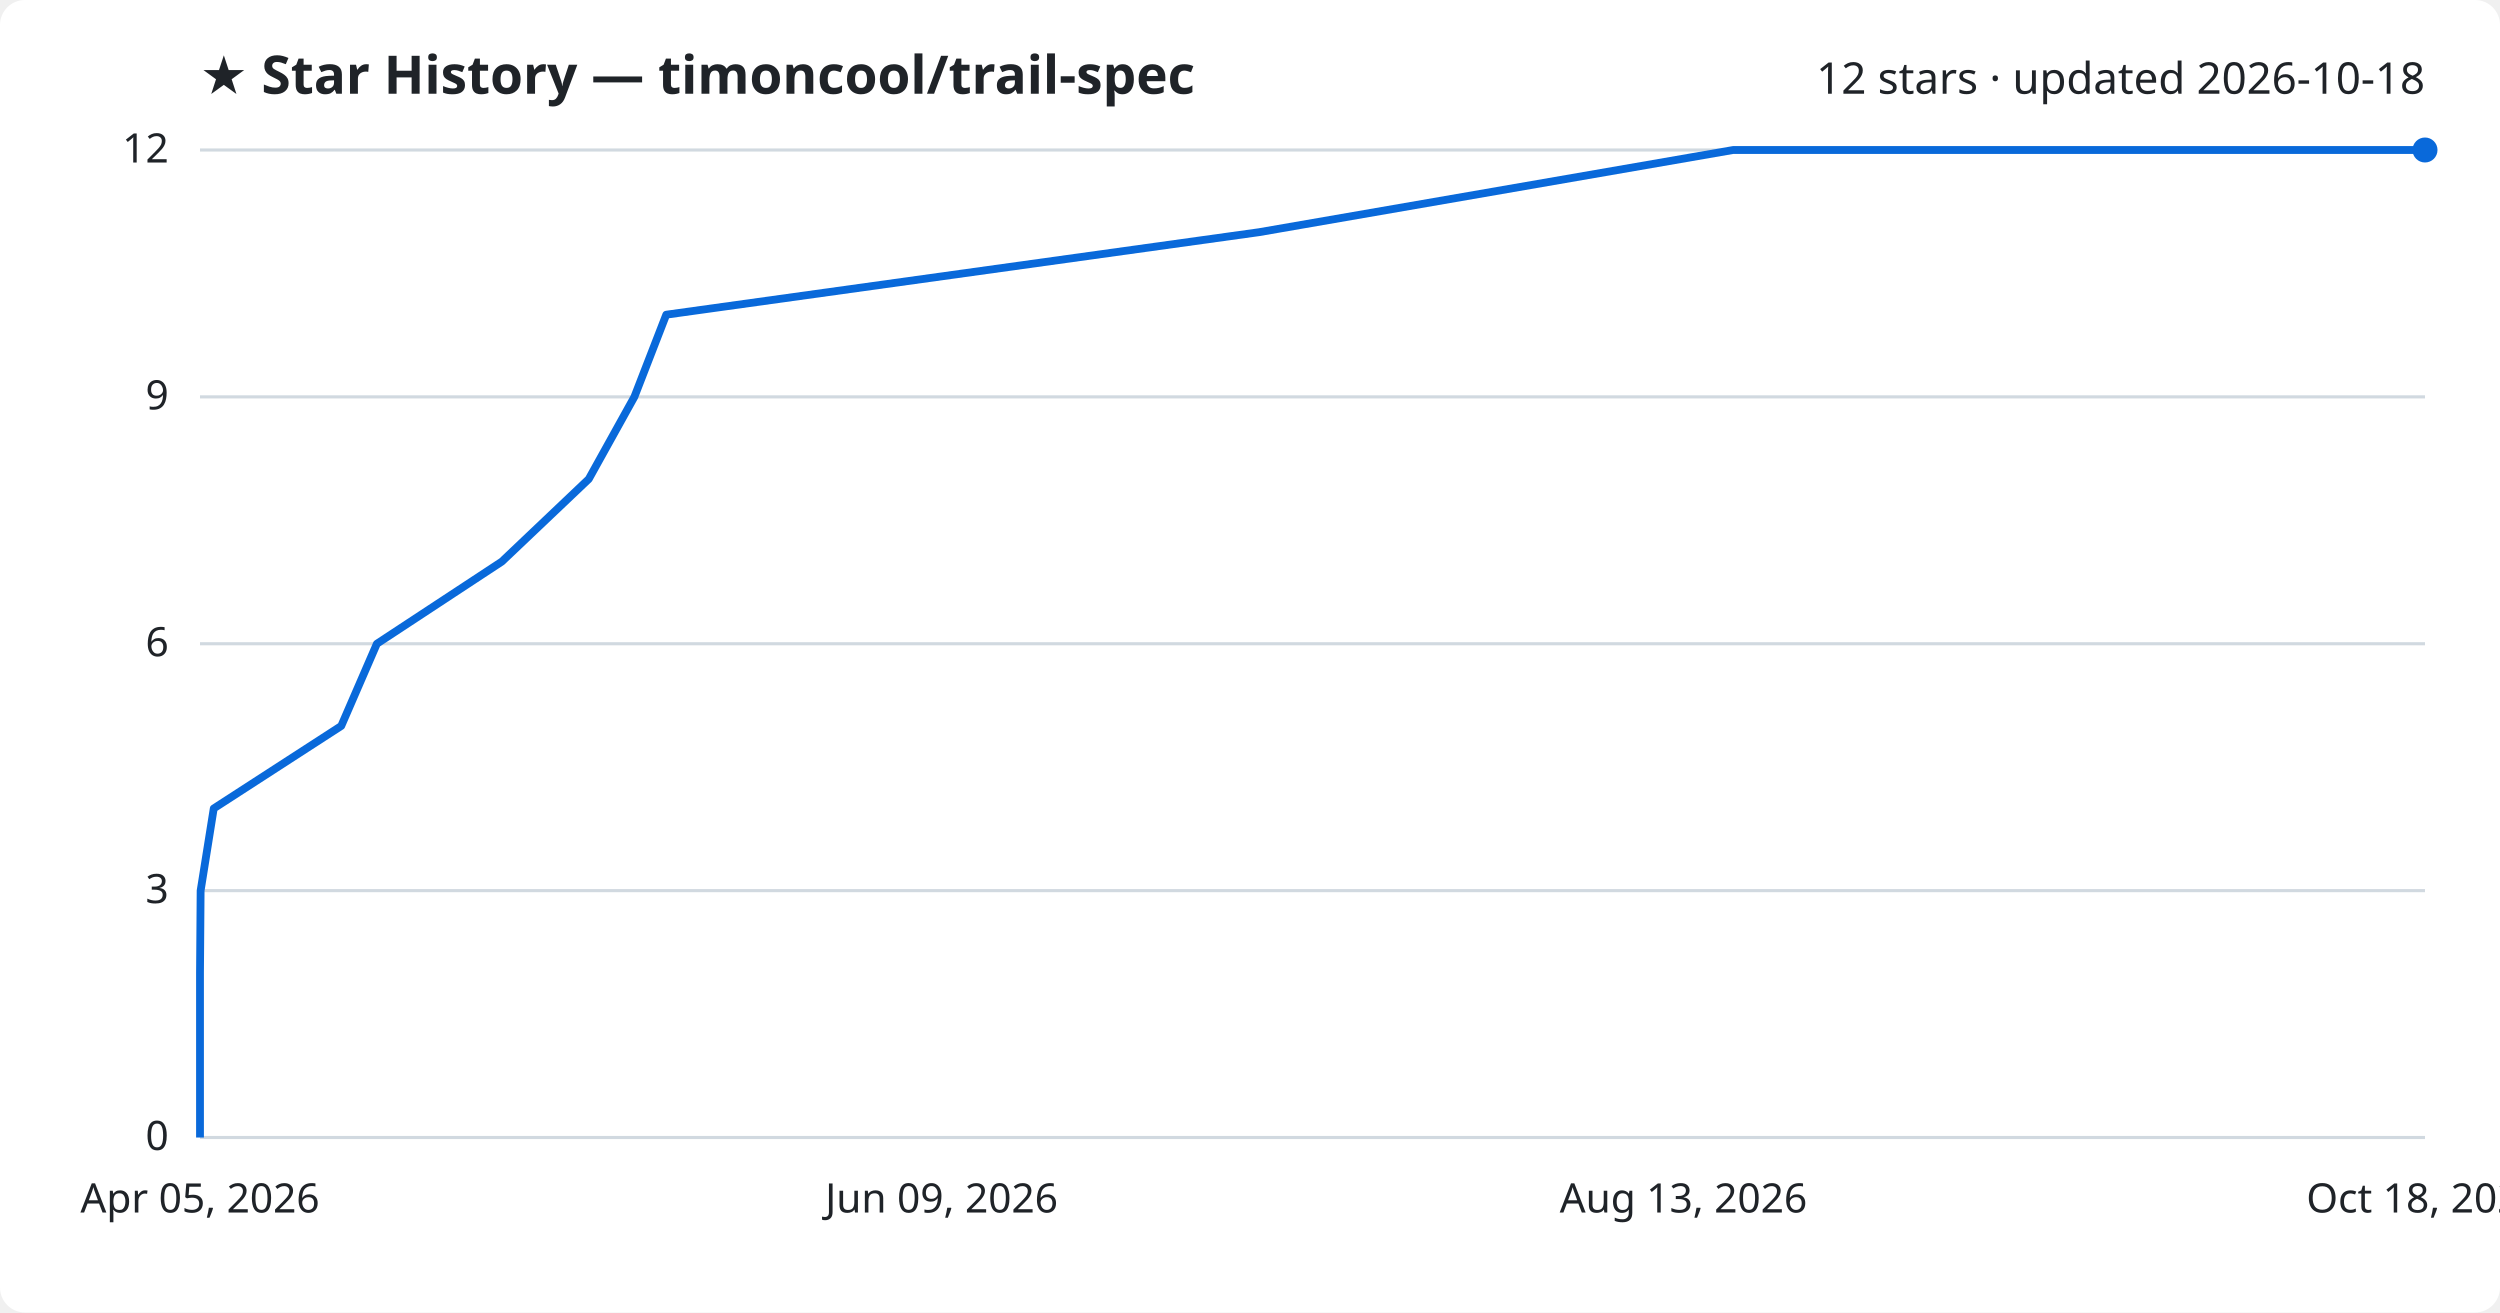
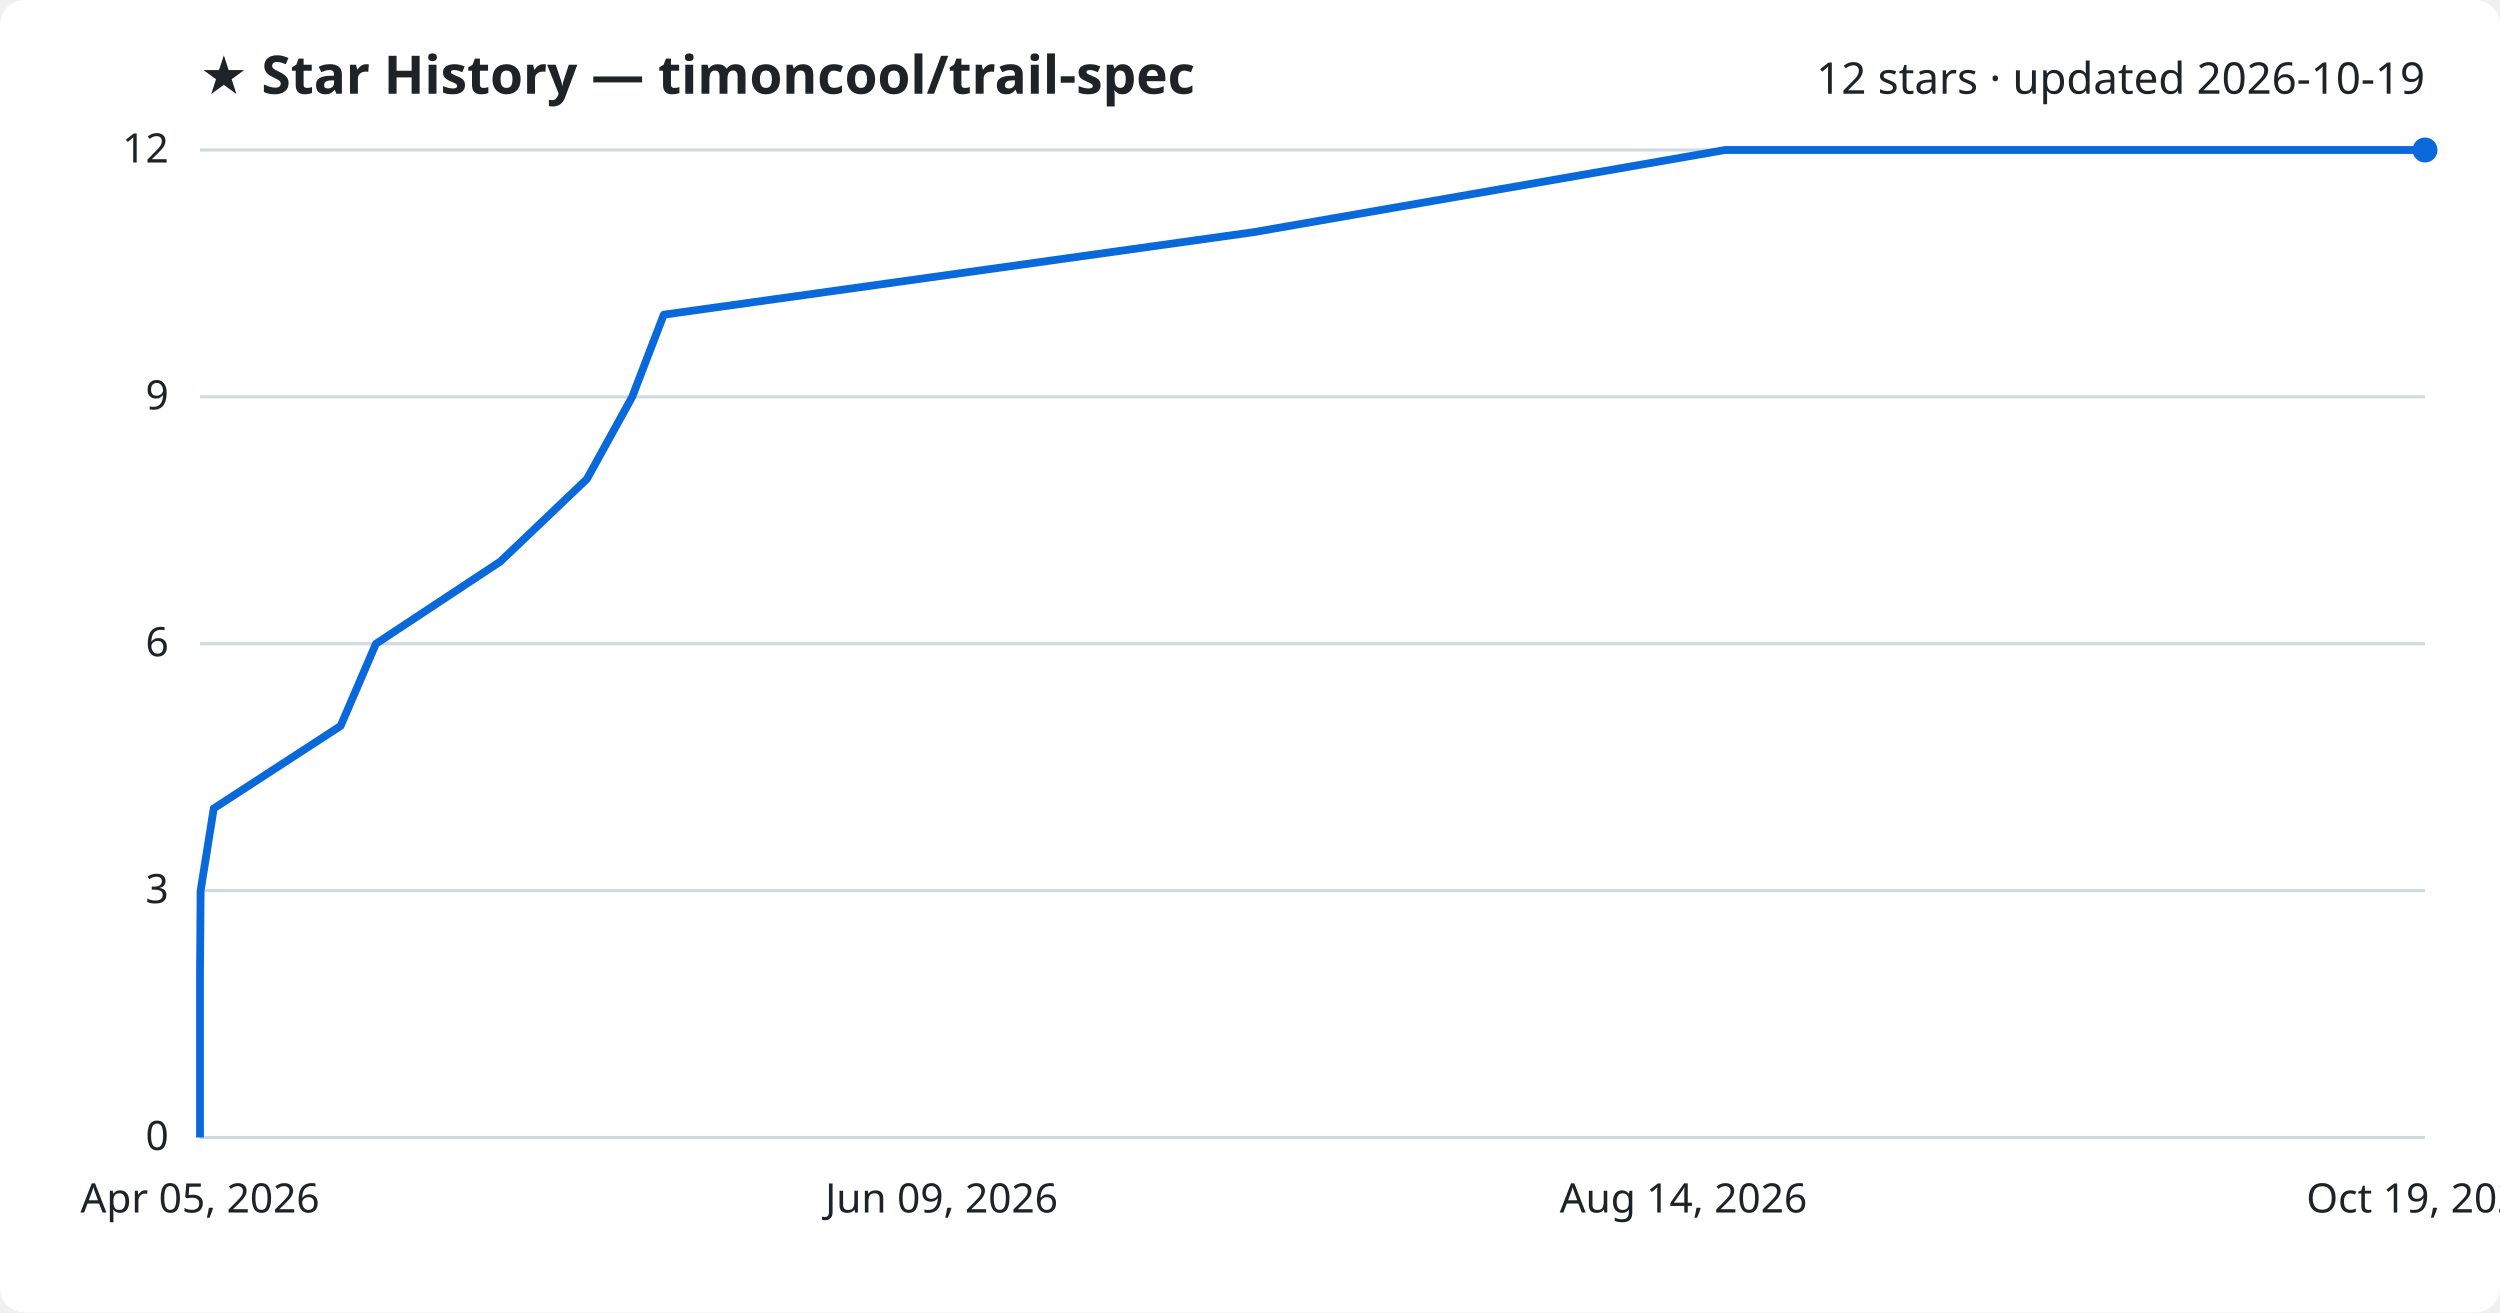
<svg xmlns="http://www.w3.org/2000/svg" viewBox="0 0 800 420" font-family="Segoe UI, sans-serif">
  <rect width="800" height="420" fill="#ffffff" rx="8" />
  <text x="64" y="30" fill="#1f2328" font-size="17" font-weight="700">★ Star History — timoncool/trail-spec</text>
-   <text x="776" y="30" fill="#1f2328" font-size="14" text-anchor="end">12 stars · updated 2026-10-18</text>
+   <text x="776" y="30" fill="#1f2328" font-size="14" text-anchor="end">12 stars · updated 2026-10-19</text>
  <line x1="64" y1="364.0" x2="776" y2="364.0" stroke="#d1d9e0" stroke-width="1" />
  <text x="54" y="368.0" fill="#1f2328" font-size="13" text-anchor="end">0</text>
  <line x1="64" y1="285.0" x2="776" y2="285.0" stroke="#d1d9e0" stroke-width="1" />
  <text x="54" y="289.0" fill="#1f2328" font-size="13" text-anchor="end">3</text>
  <line x1="64" y1="206.0" x2="776" y2="206.0" stroke="#d1d9e0" stroke-width="1" />
  <text x="54" y="210.0" fill="#1f2328" font-size="13" text-anchor="end">6</text>
  <line x1="64" y1="127.0" x2="776" y2="127.0" stroke="#d1d9e0" stroke-width="1" />
  <text x="54" y="131.0" fill="#1f2328" font-size="13" text-anchor="end">9</text>
  <line x1="64" y1="48.0" x2="776" y2="48.0" stroke="#d1d9e0" stroke-width="1" />
  <text x="54" y="52.0" fill="#1f2328" font-size="13" text-anchor="end">12</text>
-   <path d="M64.0,364.0 L64.0,337.7 L64.0,311.3 L64.2,285.0 L68.4,258.7 L109.2,232.3 L120.6,206.0 L160.6,179.7 L188.4,153.3 L203.0,127.0 L213.2,100.7 L402.9,74.3 L554.6,48.0 L776.0,48.0" fill="none" stroke="#0969da" stroke-width="2.5" stroke-linejoin="round" />
+   <path d="M64.0,364.0 L64.0,337.7 L64.0,311.3 L64.2,285.0 L68.4,258.7 L109.0,232.3 L120.3,206.0 L160.1,179.7 L187.8,153.3 L202.3,127.0 L212.4,100.7 L401.1,74.3 L552.0,48.0 L776.0,48.0" fill="none" stroke="#0969da" stroke-width="2.5" stroke-linejoin="round" />
  <circle cx="776.0" cy="48.0" r="4" fill="#0969da" />
  <text x="64.0" y="388" fill="#1f2328" font-size="13" text-anchor="middle">Apr 05, 2026</text>
  <text x="301.3" y="388" fill="#1f2328" font-size="13" text-anchor="middle">Jun 09, 2026</text>
-   <text x="538.7" y="388" fill="#1f2328" font-size="13" text-anchor="middle">Aug 13, 2026</text>
-   <text x="776.0" y="388" fill="#1f2328" font-size="13" text-anchor="middle">Oct 18, 2026</text>
+   <text x="538.7" y="388" fill="#1f2328" font-size="13" text-anchor="middle">Aug 14, 2026</text>
+   <text x="776.0" y="388" fill="#1f2328" font-size="13" text-anchor="middle">Oct 19, 2026</text>
</svg>
